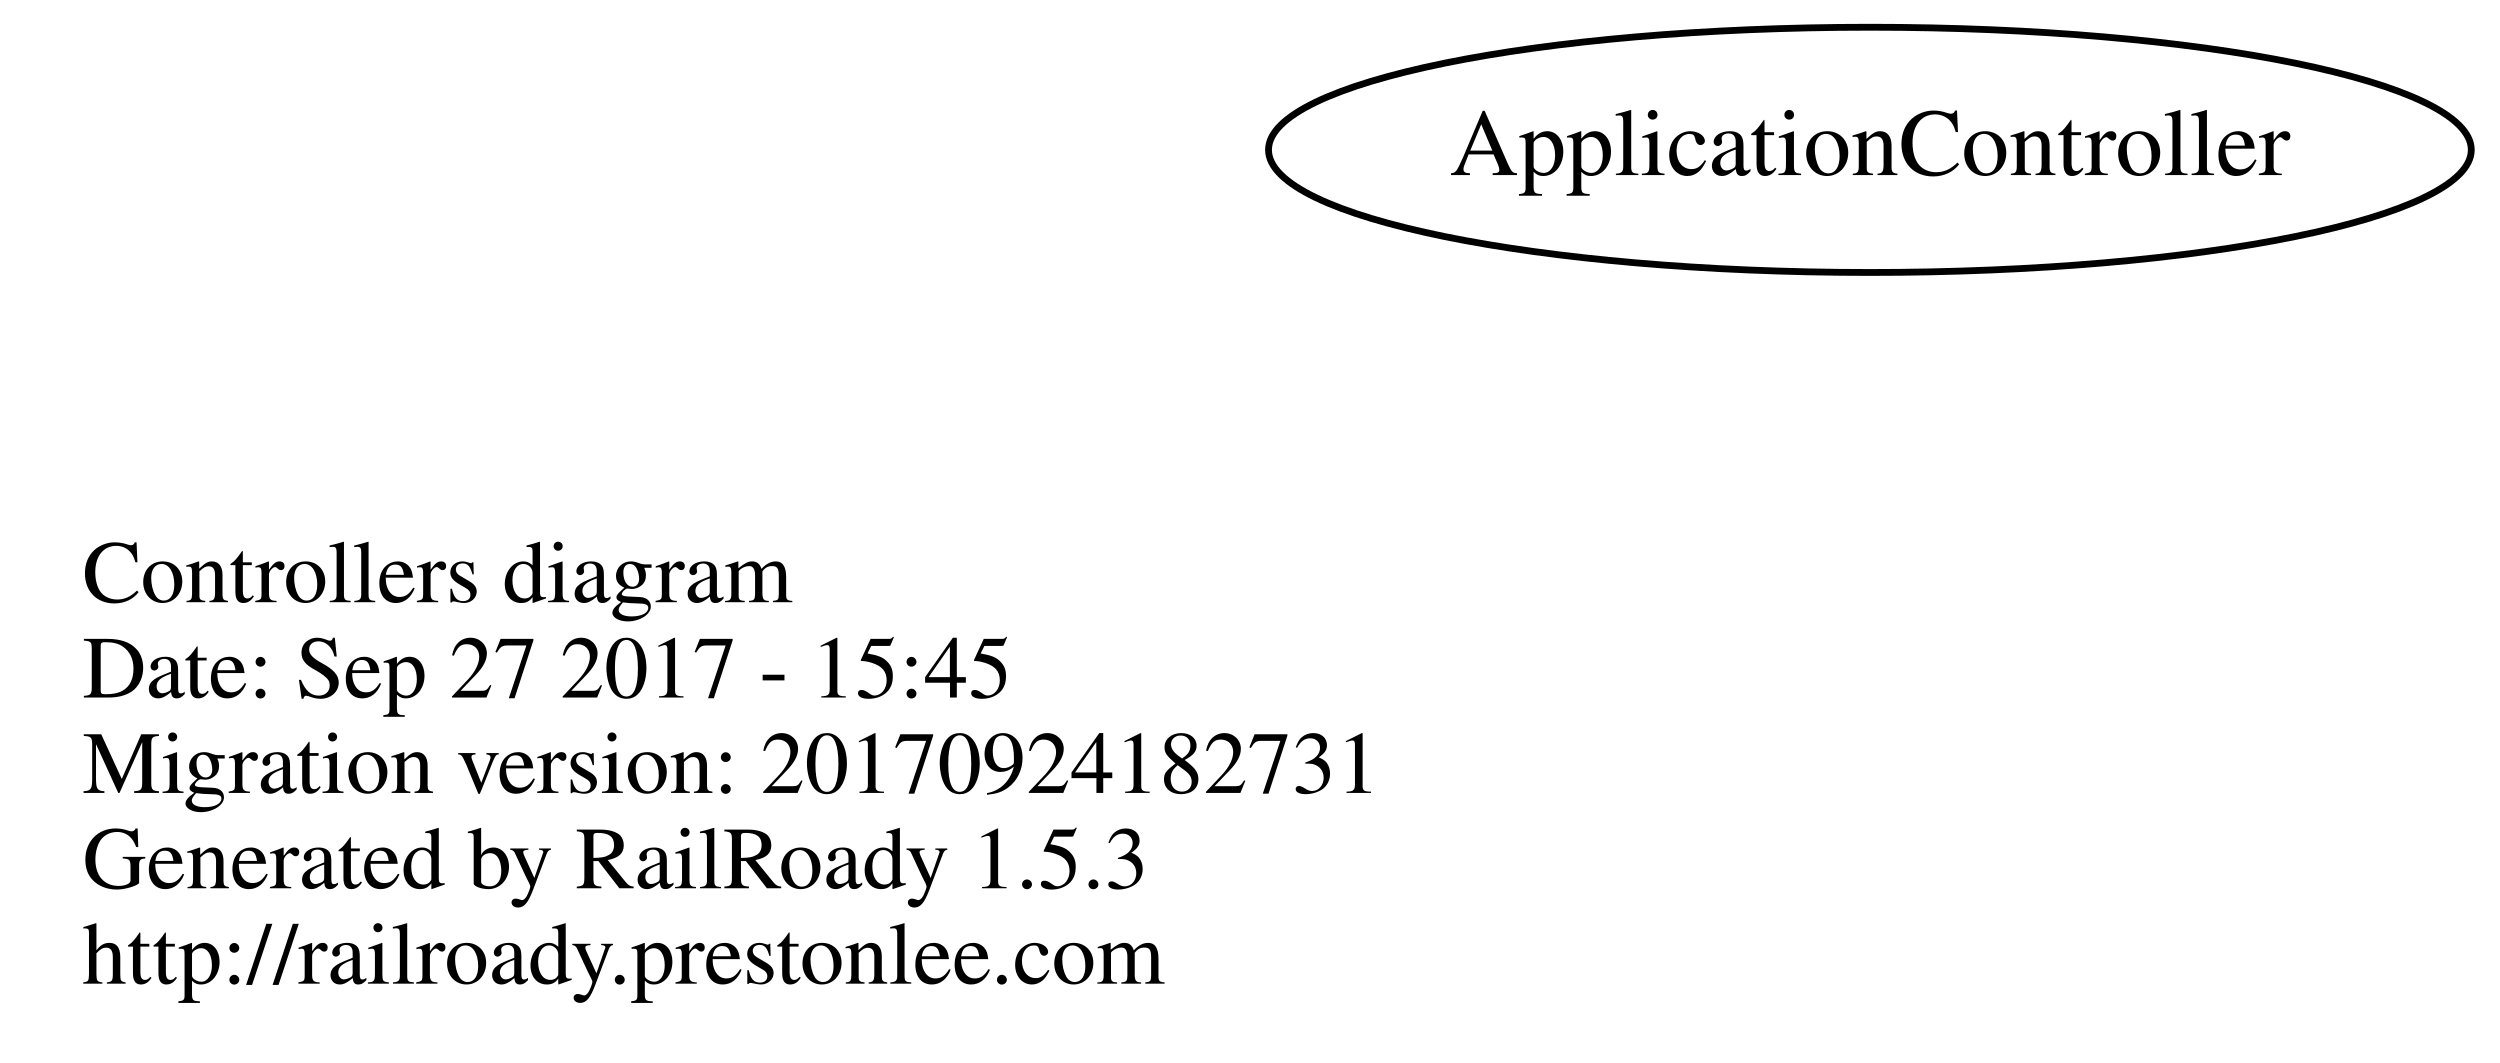
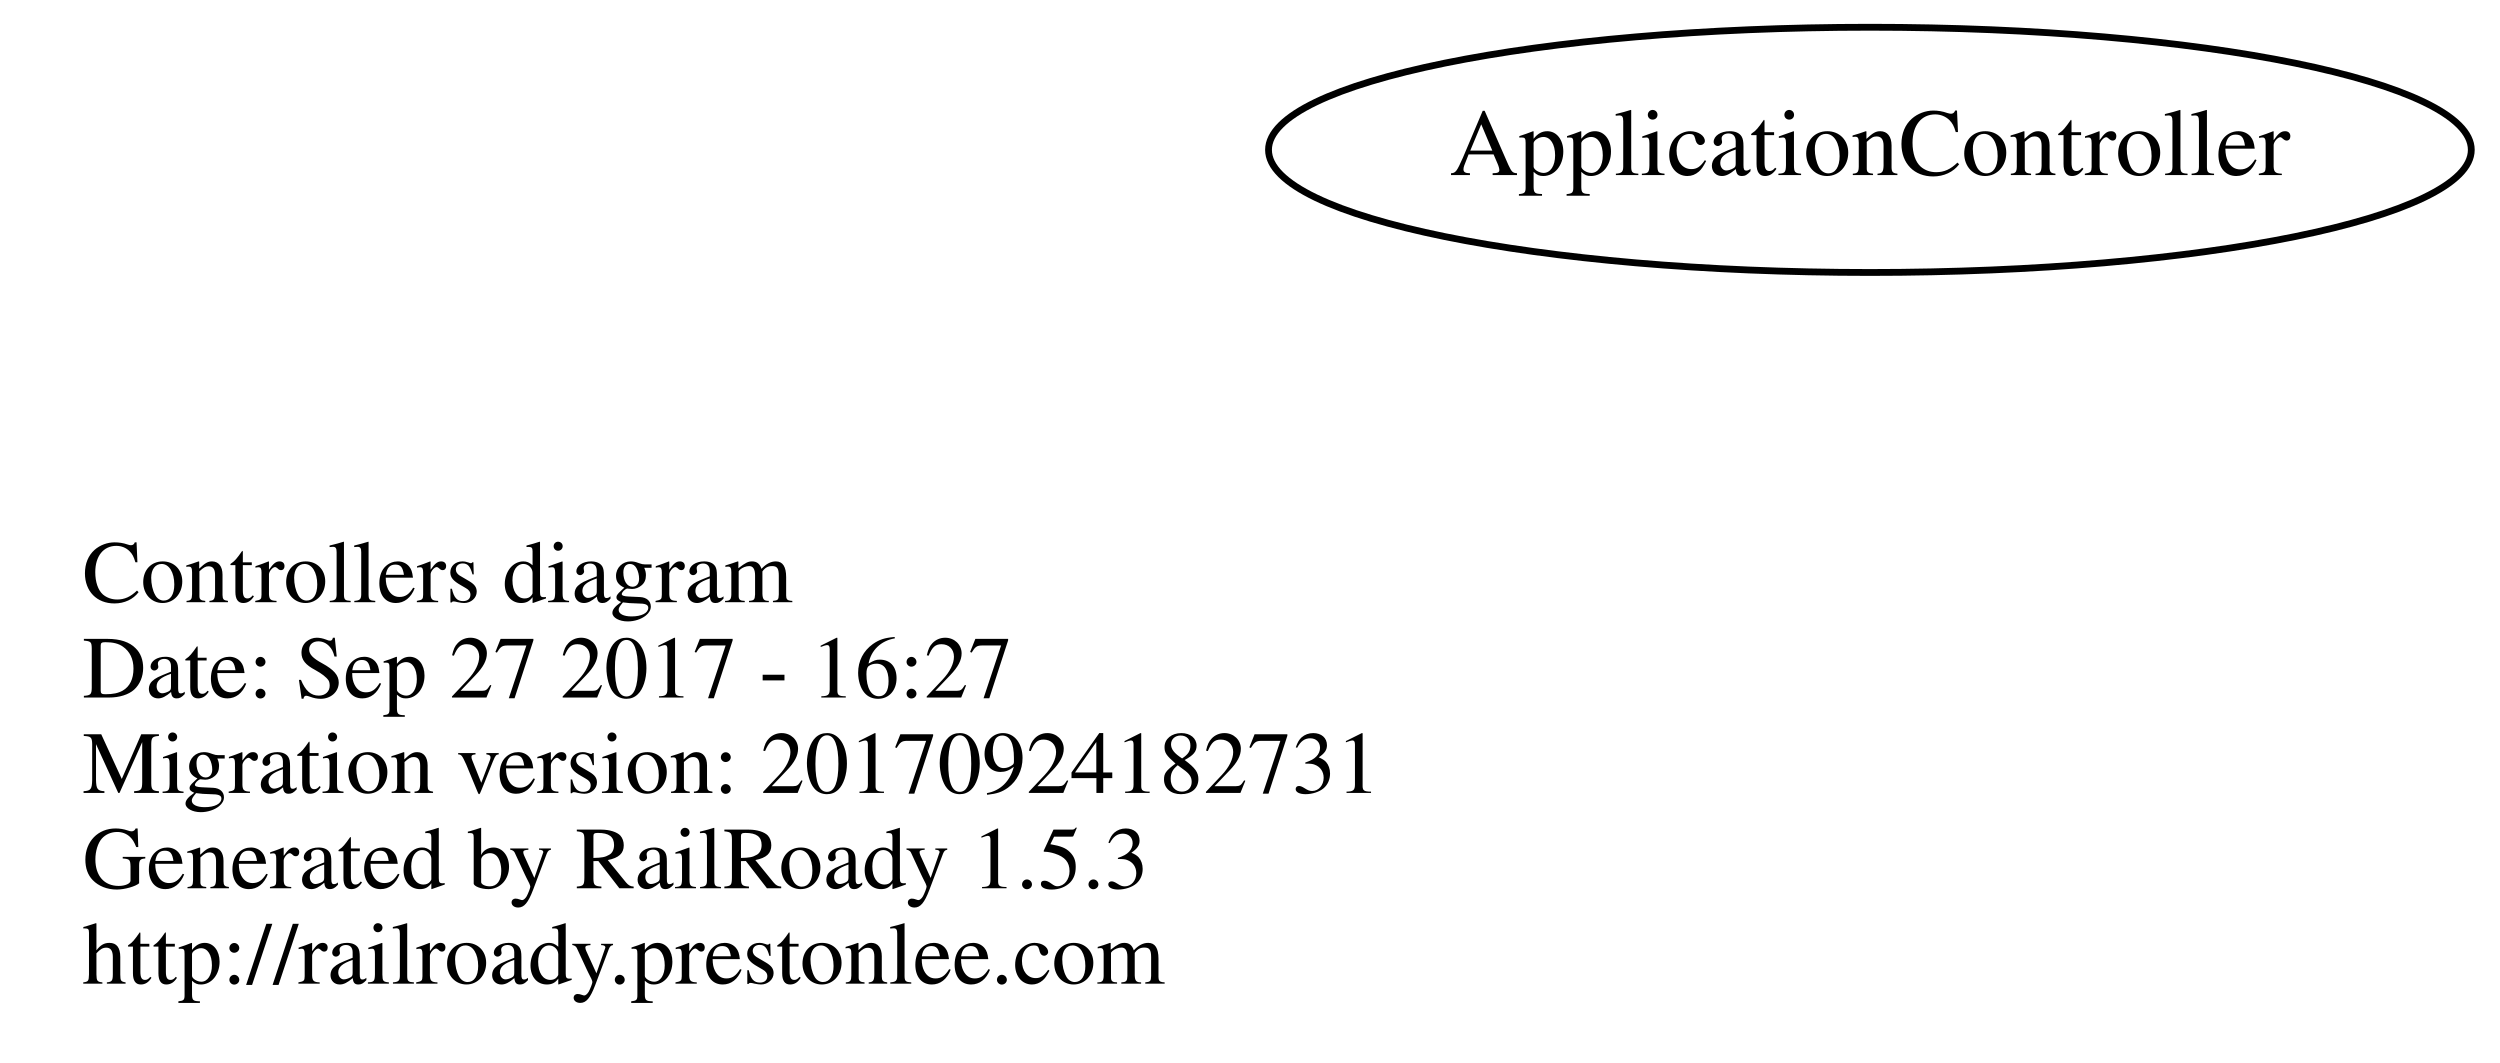
<svg xmlns="http://www.w3.org/2000/svg" width="367pt" height="156pt" viewBox="0.00 0.00 366.78 156.00">
  <g id="graph0" class="graph" transform="scale(1 1) rotate(0) translate(4 152)">
    <polygon fill="none" stroke="none" points="-4,4 -4,-152 362.784,-152 362.784,4 -4,4" />
    <g id="node1" class="node">
      <text text-anchor="start" x="8" y="-63.6" font-family="Times,serif" font-size="13.00">Controllers diagram</text>
-       <text text-anchor="start" x="8" y="-49.6" font-family="Times,serif" font-size="13.00">Date: Sep 27 2017 - 15:45</text>
+       <text text-anchor="start" x="8" y="-49.6" font-family="Times,serif" font-size="13.00">Date: Sep 27 2017 - 16:27</text>
      <text text-anchor="start" x="8" y="-35.6" font-family="Times,serif" font-size="13.00">Migration version: 20170924182731</text>
      <text text-anchor="start" x="8" y="-21.6" font-family="Times,serif" font-size="13.00">Generated by RailRoady 1.5.3</text>
      <text text-anchor="start" x="8" y="-7.6" font-family="Times,serif" font-size="13.00">http://railroady.prestonlee.com</text>
    </g>
    <g id="node2" class="node">
      <ellipse fill="none" stroke="black" cx="270.392" cy="-130" rx="88.284" ry="18" />
      <text text-anchor="middle" x="270.392" y="-126.3" font-family="Times,serif" font-size="14.00">ApplicationController</text>
    </g>
  </g>
</svg>
